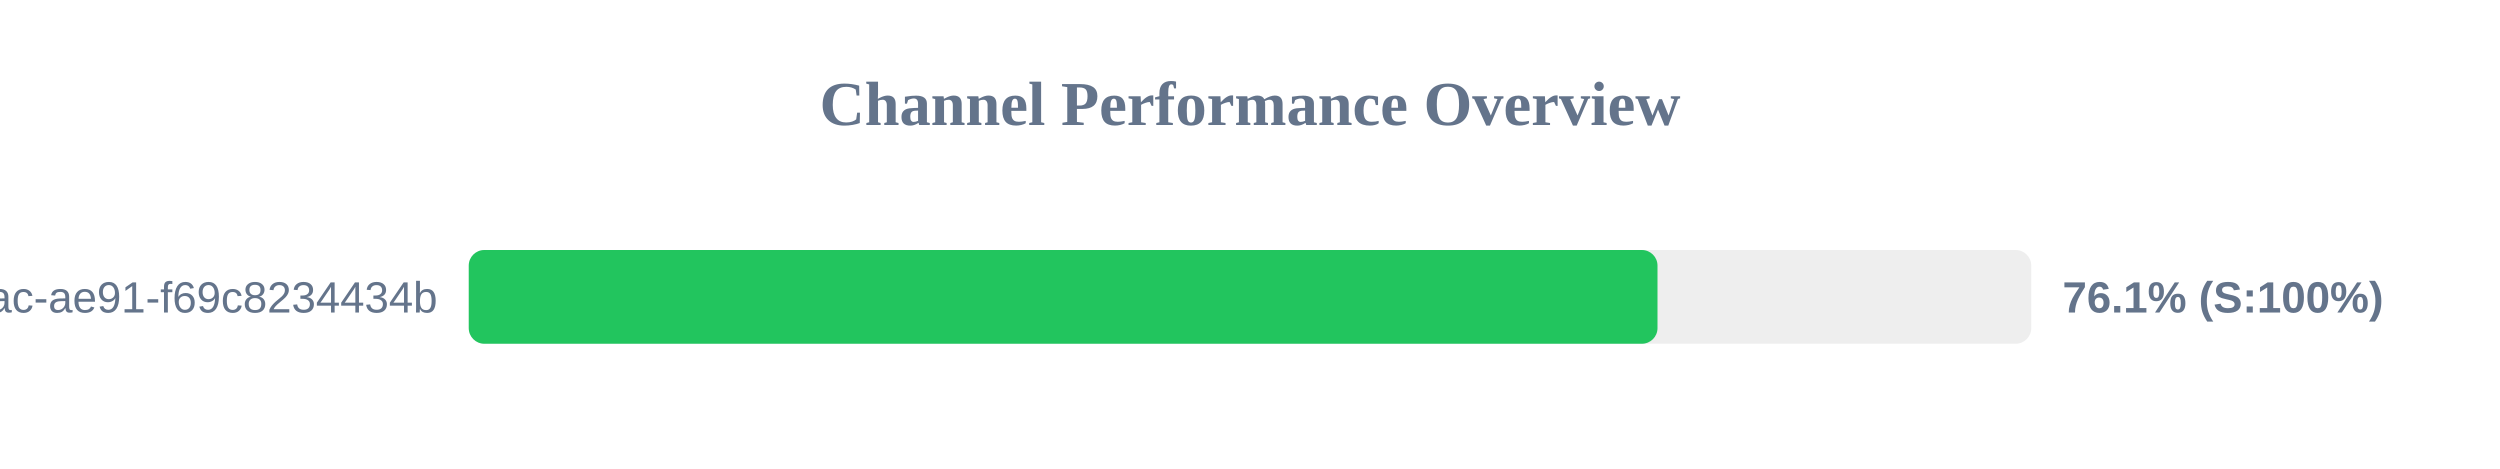
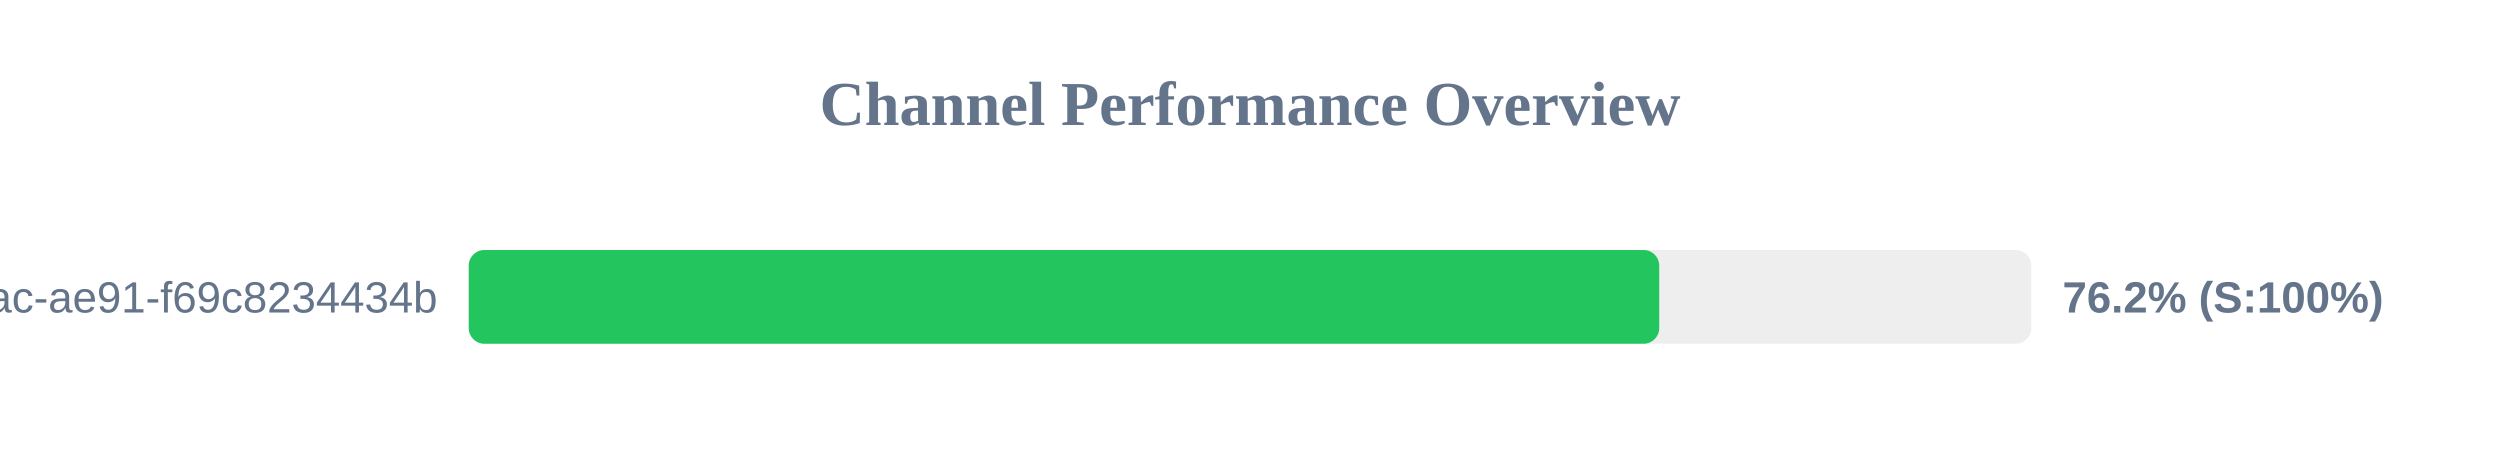
<svg xmlns="http://www.w3.org/2000/svg" width="800" height="150" version="1.1">
  <style>
        .row { font: 14px Arial; fill: #64748b; }
        .score { font: bold 14px Arial; fill: #64748b; }
    </style>
  <text x="400" y="40" text-anchor="middle" font-size="20px" font-weight="bold" fill="#64748b">Channel Performance Overview</text>
  <rect x="150" y="80" width="500" height="30" fill="#eee" rx="5" />
-   <rect x="150" y="80" width="380.4" height="30" fill="#22c55e" rx="5" />
+   <rect x="150" y="80" width="380.95" height="30" fill="#22c55e" rx="5" />
  <text x="140" y="100" text-anchor="end" class="row">?uuid=942b9cb8-92fa-46ac-ae91-f69c8234434b</text>
-   <text x="660" y="100" text-anchor="start" class="score">76.1% (S:100%)</text>
+   <text x="660" y="100" text-anchor="start" class="score">76.2% (S:100%)</text>
</svg>
